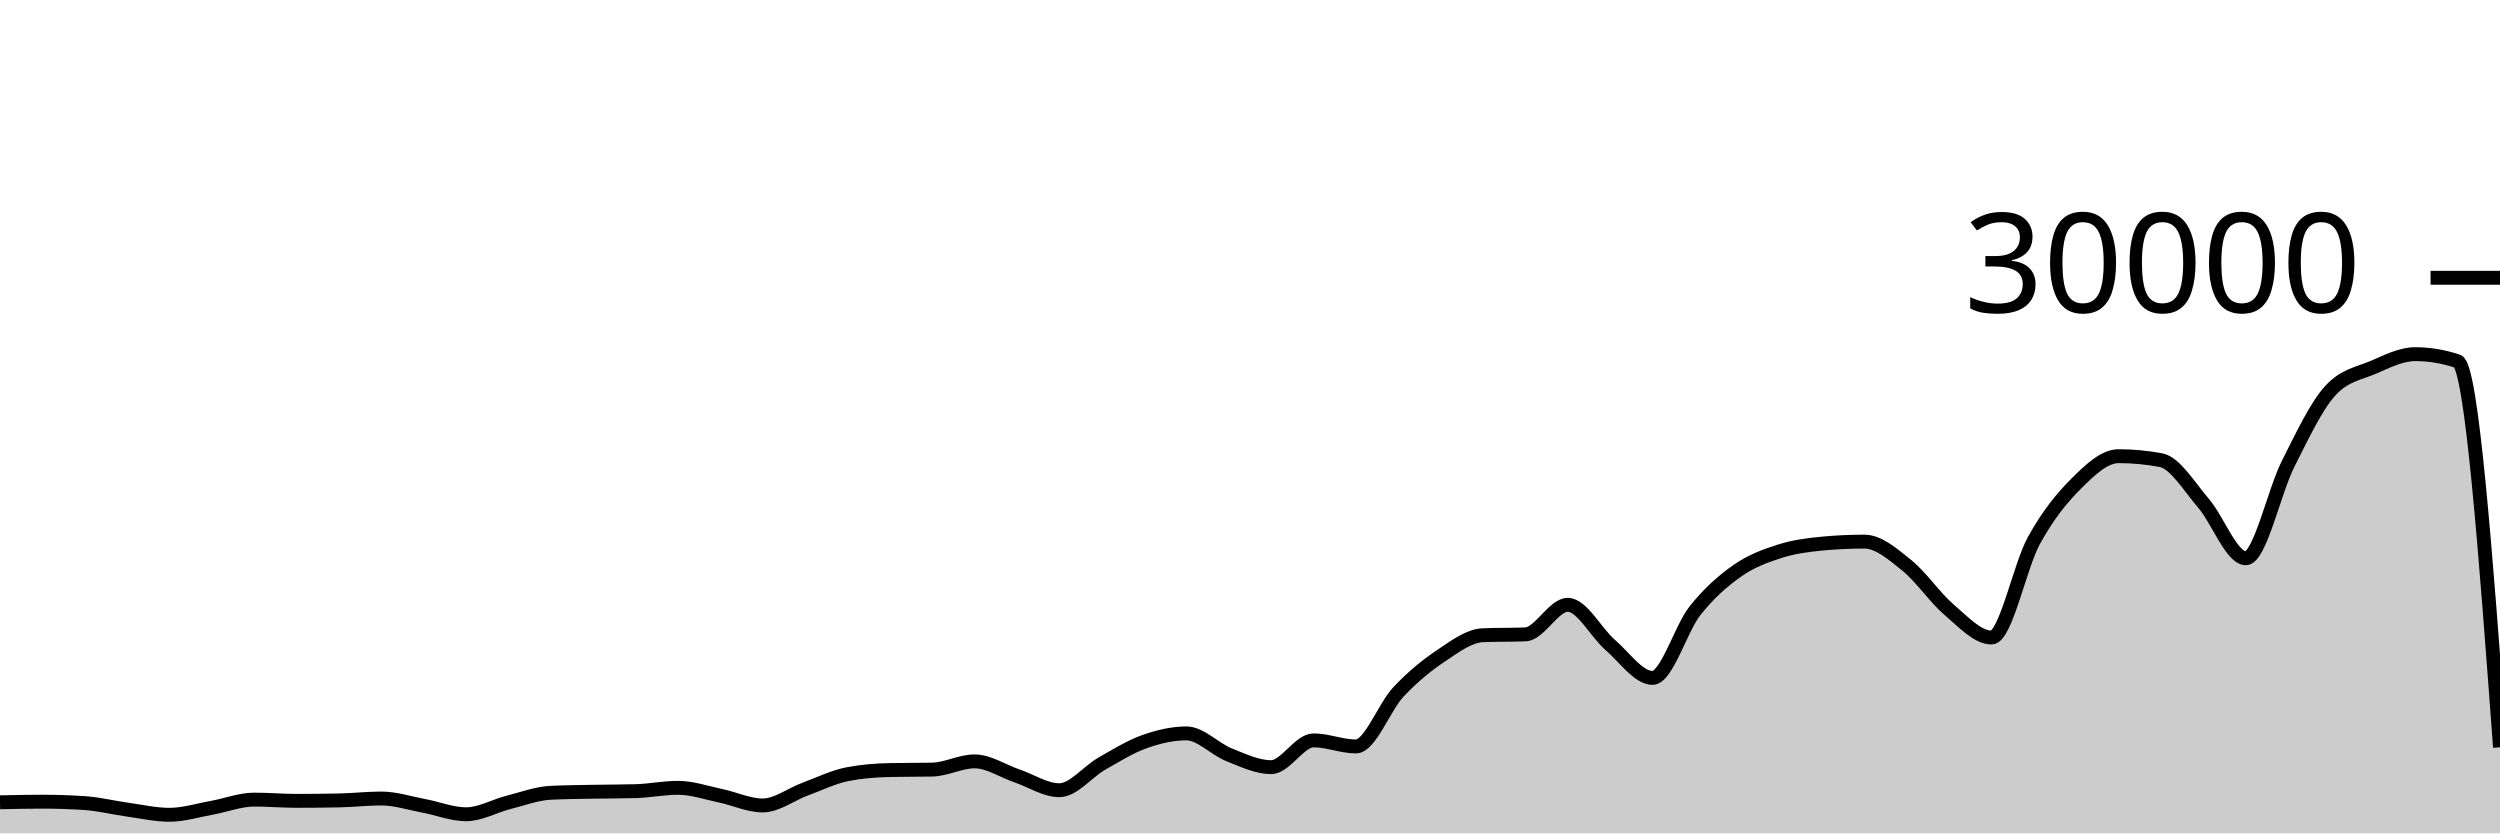
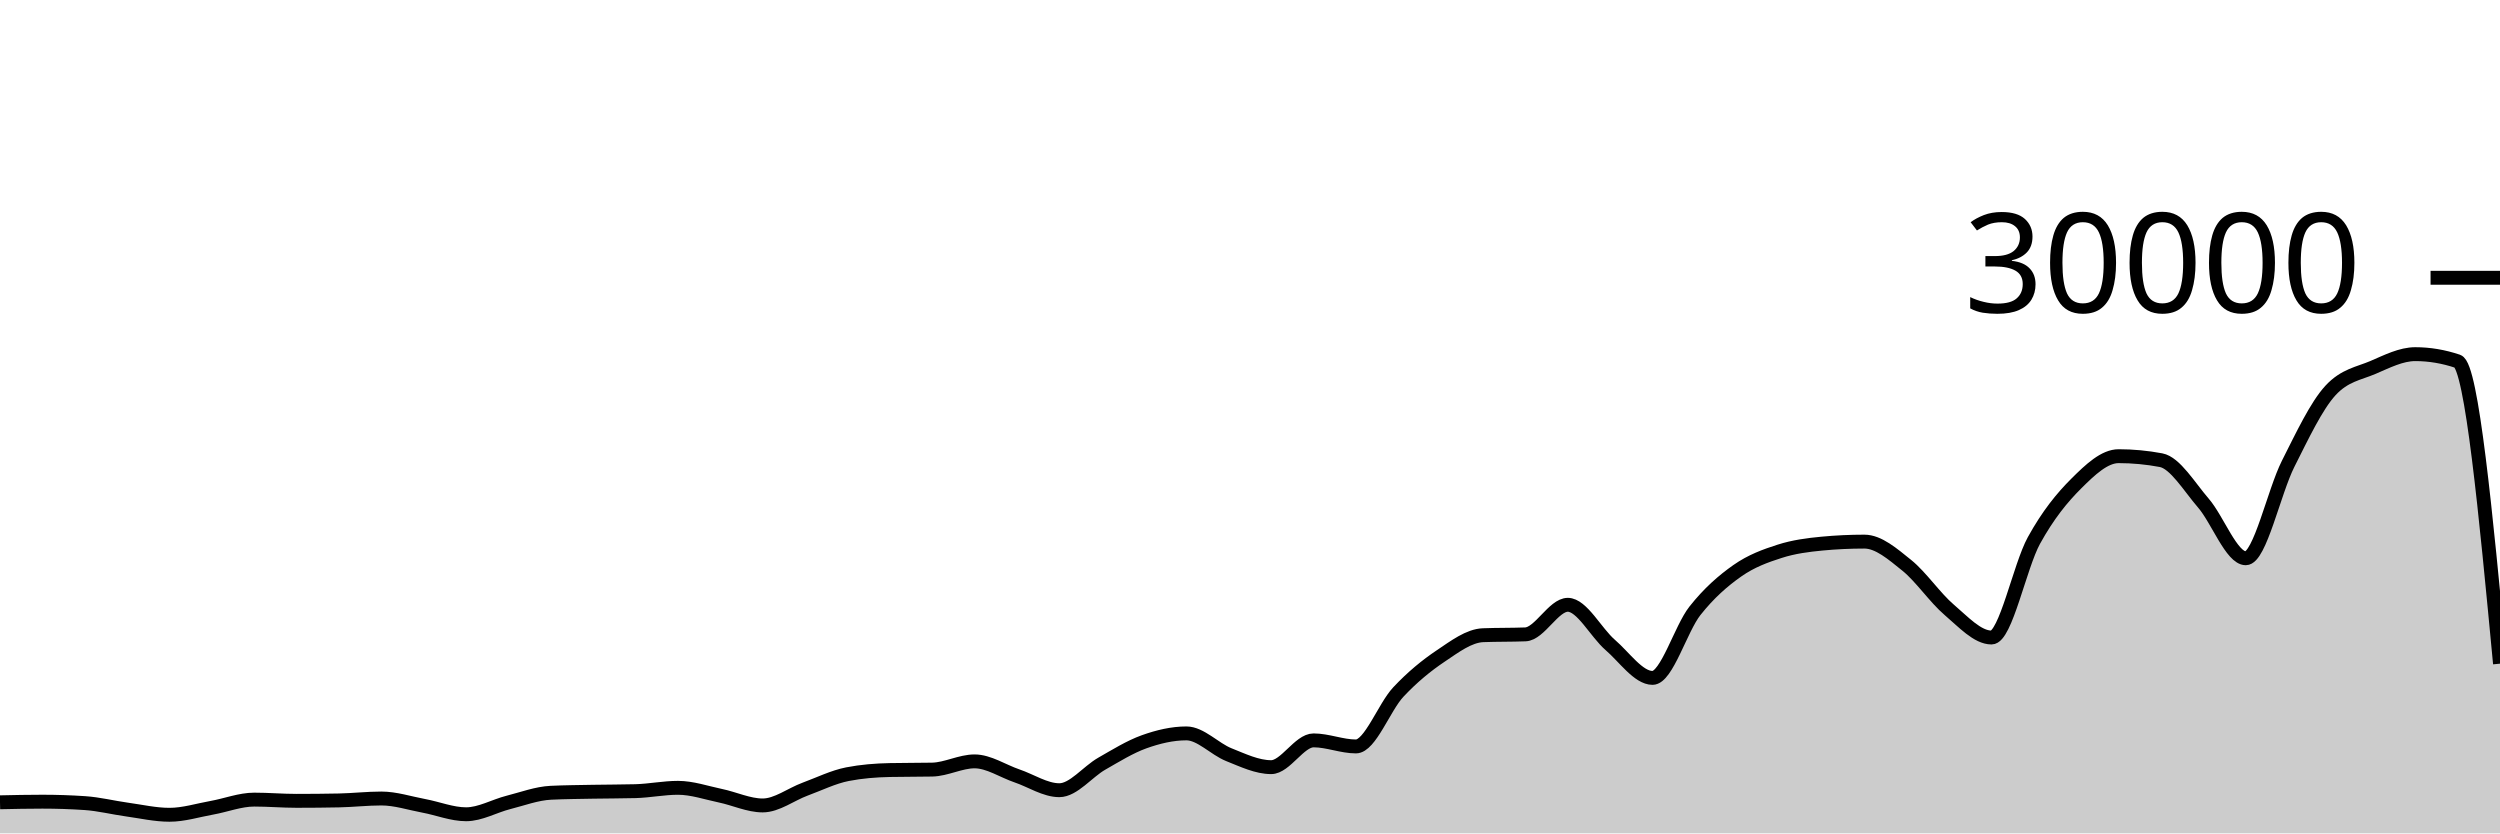
<svg xmlns="http://www.w3.org/2000/svg" viewBox="0 0 180 60">
  <g transform="translate(0,20)">
-     <path class="area" fill="rgba(0, 0, 0, 0.2)" d="M0,37.765C1.017,37.743,2.034,37.721,3.051,37.721C4.068,37.721,5.085,37.755,6.102,37.823C7.119,37.89,8.136,38.149,9.153,38.289C10.169,38.43,11.186,38.664,12.203,38.664C13.22,38.664,14.237,38.341,15.254,38.159C16.271,37.977,17.288,37.572,18.305,37.572C19.322,37.572,20.339,37.661,21.356,37.661C22.373,37.661,23.39,37.651,24.407,37.631C25.424,37.61,26.441,37.492,27.458,37.492C28.475,37.492,29.492,37.831,30.508,38.02C31.525,38.209,32.542,38.627,33.559,38.627C34.576,38.627,35.593,38.031,36.61,37.773C37.627,37.515,38.644,37.128,39.661,37.079C40.678,37.03,41.695,37.025,42.712,37.005C43.729,36.986,44.746,36.991,45.763,36.963C46.78,36.934,47.797,36.723,48.814,36.723C49.831,36.723,50.847,37.079,51.864,37.291C52.881,37.502,53.898,37.992,54.915,37.992C55.932,37.992,56.949,37.194,57.966,36.819C58.983,36.444,60,35.94,61.017,35.741C62.034,35.542,63.051,35.464,64.068,35.443C65.085,35.421,66.102,35.432,67.119,35.411C68.136,35.389,69.153,34.819,70.169,34.819C71.186,34.819,72.203,35.517,73.22,35.863C74.237,36.209,75.254,36.895,76.271,36.895C77.288,36.895,78.305,35.57,79.322,34.989C80.339,34.408,81.356,33.774,82.373,33.409C83.39,33.045,84.407,32.804,85.424,32.804C86.441,32.804,87.458,33.931,88.475,34.336C89.492,34.741,90.508,35.235,91.525,35.235C92.542,35.235,93.559,33.307,94.576,33.307C95.593,33.307,96.61,33.744,97.627,33.744C98.644,33.744,99.661,30.913,100.678,29.828C101.695,28.743,102.712,27.914,103.729,27.232C104.746,26.55,105.763,25.775,106.78,25.735C107.797,25.695,108.814,25.715,109.831,25.675C110.847,25.635,111.864,23.545,112.881,23.545C113.898,23.545,114.915,25.553,115.932,26.431C116.949,27.308,117.966,28.809,118.983,28.809C120,28.809,121.017,25.266,122.034,23.98C123.051,22.694,124.068,21.81,125.085,21.096C126.102,20.382,127.119,20.019,128.136,19.693C129.153,19.367,130.169,19.236,131.186,19.14C132.203,19.044,133.22,18.996,134.237,18.996C135.254,18.996,136.271,19.886,137.288,20.704C138.305,21.522,139.322,23.036,140.339,23.903C141.356,24.769,142.373,25.901,143.39,25.901C144.407,25.901,145.424,20.765,146.441,18.917C147.458,17.07,148.475,15.827,149.492,14.815C150.508,13.803,151.525,12.845,152.542,12.845C153.559,12.845,154.576,12.941,155.593,13.132C156.61,13.323,157.627,15.047,158.644,16.224C159.661,17.401,160.678,20.195,161.695,20.195C162.712,20.195,163.729,15.407,164.746,13.393C165.763,11.379,166.78,9.212,167.797,8.111C168.814,7.009,169.831,6.894,170.847,6.459C171.864,6.023,172.881,5.499,173.898,5.499C174.915,5.499,175.932,5.669,176.949,6.011C177.966,6.352,178.983,20.078,180,33.804L180,40C178.983,40,177.966,40,176.949,40C175.932,40,174.915,40,173.898,40C172.881,40,171.864,40,170.847,40C169.831,40,168.814,40,167.797,40C166.78,40,165.763,40,164.746,40C163.729,40,162.712,40,161.695,40C160.678,40,159.661,40,158.644,40C157.627,40,156.61,40,155.593,40C154.576,40,153.559,40,152.542,40C151.525,40,150.508,40,149.492,40C148.475,40,147.458,40,146.441,40C145.424,40,144.407,40,143.39,40C142.373,40,141.356,40,140.339,40C139.322,40,138.305,40,137.288,40C136.271,40,135.254,40,134.237,40C133.22,40,132.203,40,131.186,40C130.169,40,129.153,40,128.136,40C127.119,40,126.102,40,125.085,40C124.068,40,123.051,40,122.034,40C121.017,40,120,40,118.983,40C117.966,40,116.949,40,115.932,40C114.915,40,113.898,40,112.881,40C111.864,40,110.847,40,109.831,40C108.814,40,107.797,40,106.78,40C105.763,40,104.746,40,103.729,40C102.712,40,101.695,40,100.678,40C99.661,40,98.644,40,97.627,40C96.61,40,95.593,40,94.576,40C93.559,40,92.542,40,91.525,40C90.508,40,89.492,40,88.475,40C87.458,40,86.441,40,85.424,40C84.407,40,83.39,40,82.373,40C81.356,40,80.339,40,79.322,40C78.305,40,77.288,40,76.271,40C75.254,40,74.237,40,73.22,40C72.203,40,71.186,40,70.169,40C69.153,40,68.136,40,67.119,40C66.102,40,65.085,40,64.068,40C63.051,40,62.034,40,61.017,40C60,40,58.983,40,57.966,40C56.949,40,55.932,40,54.915,40C53.898,40,52.881,40,51.864,40C50.847,40,49.831,40,48.814,40C47.797,40,46.78,40,45.763,40C44.746,40,43.729,40,42.712,40C41.695,40,40.678,40,39.661,40C38.644,40,37.627,40,36.61,40C35.593,40,34.576,40,33.559,40C32.542,40,31.525,40,30.508,40C29.492,40,28.475,40,27.458,40C26.441,40,25.424,40,24.407,40C23.39,40,22.373,40,21.356,40C20.339,40,19.322,40,18.305,40C17.288,40,16.271,40,15.254,40C14.237,40,13.22,40,12.203,40C11.186,40,10.169,40,9.153,40C8.136,40,7.119,40,6.102,40C5.085,40,4.068,40,3.051,40C2.034,40,1.017,40,0,40Z" />
-     <path class="line" stroke="black" fill="none" d="M0,37.765C1.017,37.743,2.034,37.721,3.051,37.721C4.068,37.721,5.085,37.755,6.102,37.823C7.119,37.89,8.136,38.149,9.153,38.289C10.169,38.43,11.186,38.664,12.203,38.664C13.22,38.664,14.237,38.341,15.254,38.159C16.271,37.977,17.288,37.572,18.305,37.572C19.322,37.572,20.339,37.661,21.356,37.661C22.373,37.661,23.39,37.651,24.407,37.631C25.424,37.61,26.441,37.492,27.458,37.492C28.475,37.492,29.492,37.831,30.508,38.02C31.525,38.209,32.542,38.627,33.559,38.627C34.576,38.627,35.593,38.031,36.61,37.773C37.627,37.515,38.644,37.128,39.661,37.079C40.678,37.03,41.695,37.025,42.712,37.005C43.729,36.986,44.746,36.991,45.763,36.963C46.78,36.934,47.797,36.723,48.814,36.723C49.831,36.723,50.847,37.079,51.864,37.291C52.881,37.502,53.898,37.992,54.915,37.992C55.932,37.992,56.949,37.194,57.966,36.819C58.983,36.444,60,35.94,61.017,35.741C62.034,35.542,63.051,35.464,64.068,35.443C65.085,35.421,66.102,35.432,67.119,35.411C68.136,35.389,69.153,34.819,70.169,34.819C71.186,34.819,72.203,35.517,73.22,35.863C74.237,36.209,75.254,36.895,76.271,36.895C77.288,36.895,78.305,35.57,79.322,34.989C80.339,34.408,81.356,33.774,82.373,33.409C83.39,33.045,84.407,32.804,85.424,32.804C86.441,32.804,87.458,33.931,88.475,34.336C89.492,34.741,90.508,35.235,91.525,35.235C92.542,35.235,93.559,33.307,94.576,33.307C95.593,33.307,96.61,33.744,97.627,33.744C98.644,33.744,99.661,30.913,100.678,29.828C101.695,28.743,102.712,27.914,103.729,27.232C104.746,26.55,105.763,25.775,106.78,25.735C107.797,25.695,108.814,25.715,109.831,25.675C110.847,25.635,111.864,23.545,112.881,23.545C113.898,23.545,114.915,25.553,115.932,26.431C116.949,27.308,117.966,28.809,118.983,28.809C120,28.809,121.017,25.266,122.034,23.98C123.051,22.694,124.068,21.81,125.085,21.096C126.102,20.382,127.119,20.019,128.136,19.693C129.153,19.367,130.169,19.236,131.186,19.14C132.203,19.044,133.22,18.996,134.237,18.996C135.254,18.996,136.271,19.886,137.288,20.704C138.305,21.522,139.322,23.036,140.339,23.903C141.356,24.769,142.373,25.901,143.39,25.901C144.407,25.901,145.424,20.765,146.441,18.917C147.458,17.07,148.475,15.827,149.492,14.815C150.508,13.803,151.525,12.845,152.542,12.845C153.559,12.845,154.576,12.941,155.593,13.132C156.61,13.323,157.627,15.047,158.644,16.224C159.661,17.401,160.678,20.195,161.695,20.195C162.712,20.195,163.729,15.407,164.746,13.393C165.763,11.379,166.78,9.212,167.797,8.111C168.814,7.009,169.831,6.894,170.847,6.459C171.864,6.023,172.881,5.499,173.898,5.499C174.915,5.499,175.932,5.669,176.949,6.011C177.966,6.352,178.983,20.078,180,33.804" />
+     <path class="area" fill="rgba(0, 0, 0, 0.2)" d="M0,37.765C1.017,37.743,2.034,37.721,3.051,37.721C4.068,37.721,5.085,37.755,6.102,37.823C7.119,37.89,8.136,38.149,9.153,38.289C10.169,38.43,11.186,38.664,12.203,38.664C13.22,38.664,14.237,38.341,15.254,38.159C16.271,37.977,17.288,37.572,18.305,37.572C19.322,37.572,20.339,37.661,21.356,37.661C22.373,37.661,23.39,37.651,24.407,37.631C25.424,37.61,26.441,37.492,27.458,37.492C28.475,37.492,29.492,37.831,30.508,38.02C31.525,38.209,32.542,38.627,33.559,38.627C34.576,38.627,35.593,38.031,36.61,37.773C37.627,37.515,38.644,37.128,39.661,37.079C40.678,37.03,41.695,37.025,42.712,37.005C43.729,36.986,44.746,36.991,45.763,36.963C46.78,36.934,47.797,36.723,48.814,36.723C49.831,36.723,50.847,37.079,51.864,37.291C52.881,37.502,53.898,37.992,54.915,37.992C55.932,37.992,56.949,37.194,57.966,36.819C58.983,36.444,60,35.94,61.017,35.741C62.034,35.542,63.051,35.464,64.068,35.443C65.085,35.421,66.102,35.432,67.119,35.411C68.136,35.389,69.153,34.819,70.169,34.819C71.186,34.819,72.203,35.517,73.22,35.863C74.237,36.209,75.254,36.895,76.271,36.895C77.288,36.895,78.305,35.57,79.322,34.989C80.339,34.408,81.356,33.774,82.373,33.409C83.39,33.045,84.407,32.804,85.424,32.804C86.441,32.804,87.458,33.931,88.475,34.336C89.492,34.741,90.508,35.235,91.525,35.235C92.542,35.235,93.559,33.307,94.576,33.307C95.593,33.307,96.61,33.744,97.627,33.744C98.644,33.744,99.661,30.913,100.678,29.828C101.695,28.743,102.712,27.914,103.729,27.232C104.746,26.55,105.763,25.775,106.78,25.735C107.797,25.695,108.814,25.715,109.831,25.675C110.847,25.635,111.864,23.545,112.881,23.545C113.898,23.545,114.915,25.553,115.932,26.431C116.949,27.308,117.966,28.809,118.983,28.809C120,28.809,121.017,25.266,122.034,23.98C123.051,22.694,124.068,21.81,125.085,21.096C126.102,20.382,127.119,20.019,128.136,19.693C129.153,19.367,130.169,19.236,131.186,19.14C132.203,19.044,133.22,18.996,134.237,18.996C135.254,18.996,136.271,19.886,137.288,20.704C138.305,21.522,139.322,23.036,140.339,23.903C141.356,24.769,142.373,25.901,143.39,25.901C144.407,25.901,145.424,20.765,146.441,18.917C147.458,17.07,148.475,15.827,149.492,14.815C150.508,13.803,151.525,12.845,152.542,12.845C153.559,12.845,154.576,12.941,155.593,13.132C156.61,13.323,157.627,15.047,158.644,16.224C159.661,17.401,160.678,20.195,161.695,20.195C162.712,20.195,163.729,15.407,164.746,13.393C165.763,11.379,166.78,9.212,167.797,8.111C168.814,7.009,169.831,6.894,170.847,6.459C171.864,6.023,172.881,5.499,173.898,5.499C174.915,5.499,175.932,5.669,176.949,6.011C177.966,6.352,178.983,17.069,180,27.785L180,40C178.983,40,177.966,40,176.949,40C175.932,40,174.915,40,173.898,40C172.881,40,171.864,40,170.847,40C169.831,40,168.814,40,167.797,40C166.78,40,165.763,40,164.746,40C163.729,40,162.712,40,161.695,40C160.678,40,159.661,40,158.644,40C157.627,40,156.61,40,155.593,40C154.576,40,153.559,40,152.542,40C151.525,40,150.508,40,149.492,40C148.475,40,147.458,40,146.441,40C145.424,40,144.407,40,143.39,40C142.373,40,141.356,40,140.339,40C139.322,40,138.305,40,137.288,40C136.271,40,135.254,40,134.237,40C133.22,40,132.203,40,131.186,40C130.169,40,129.153,40,128.136,40C127.119,40,126.102,40,125.085,40C124.068,40,123.051,40,122.034,40C121.017,40,120,40,118.983,40C117.966,40,116.949,40,115.932,40C114.915,40,113.898,40,112.881,40C111.864,40,110.847,40,109.831,40C108.814,40,107.797,40,106.78,40C105.763,40,104.746,40,103.729,40C102.712,40,101.695,40,100.678,40C99.661,40,98.644,40,97.627,40C96.61,40,95.593,40,94.576,40C93.559,40,92.542,40,91.525,40C90.508,40,89.492,40,88.475,40C87.458,40,86.441,40,85.424,40C84.407,40,83.39,40,82.373,40C81.356,40,80.339,40,79.322,40C78.305,40,77.288,40,76.271,40C75.254,40,74.237,40,73.22,40C72.203,40,71.186,40,70.169,40C69.153,40,68.136,40,67.119,40C66.102,40,65.085,40,64.068,40C63.051,40,62.034,40,61.017,40C60,40,58.983,40,57.966,40C56.949,40,55.932,40,54.915,40C53.898,40,52.881,40,51.864,40C50.847,40,49.831,40,48.814,40C47.797,40,46.78,40,45.763,40C44.746,40,43.729,40,42.712,40C41.695,40,40.678,40,39.661,40C38.644,40,37.627,40,36.61,40C35.593,40,34.576,40,33.559,40C32.542,40,31.525,40,30.508,40C29.492,40,28.475,40,27.458,40C26.441,40,25.424,40,24.407,40C23.39,40,22.373,40,21.356,40C20.339,40,19.322,40,18.305,40C17.288,40,16.271,40,15.254,40C14.237,40,13.22,40,12.203,40C11.186,40,10.169,40,9.153,40C8.136,40,7.119,40,6.102,40C5.085,40,4.068,40,3.051,40C2.034,40,1.017,40,0,40Z" />
+     <path class="line" stroke="black" fill="none" d="M0,37.765C1.017,37.743,2.034,37.721,3.051,37.721C4.068,37.721,5.085,37.755,6.102,37.823C7.119,37.89,8.136,38.149,9.153,38.289C10.169,38.43,11.186,38.664,12.203,38.664C13.22,38.664,14.237,38.341,15.254,38.159C16.271,37.977,17.288,37.572,18.305,37.572C19.322,37.572,20.339,37.661,21.356,37.661C22.373,37.661,23.39,37.651,24.407,37.631C25.424,37.61,26.441,37.492,27.458,37.492C28.475,37.492,29.492,37.831,30.508,38.02C31.525,38.209,32.542,38.627,33.559,38.627C34.576,38.627,35.593,38.031,36.61,37.773C37.627,37.515,38.644,37.128,39.661,37.079C40.678,37.03,41.695,37.025,42.712,37.005C43.729,36.986,44.746,36.991,45.763,36.963C46.78,36.934,47.797,36.723,48.814,36.723C49.831,36.723,50.847,37.079,51.864,37.291C52.881,37.502,53.898,37.992,54.915,37.992C55.932,37.992,56.949,37.194,57.966,36.819C58.983,36.444,60,35.94,61.017,35.741C62.034,35.542,63.051,35.464,64.068,35.443C65.085,35.421,66.102,35.432,67.119,35.411C68.136,35.389,69.153,34.819,70.169,34.819C71.186,34.819,72.203,35.517,73.22,35.863C74.237,36.209,75.254,36.895,76.271,36.895C77.288,36.895,78.305,35.57,79.322,34.989C80.339,34.408,81.356,33.774,82.373,33.409C83.39,33.045,84.407,32.804,85.424,32.804C86.441,32.804,87.458,33.931,88.475,34.336C89.492,34.741,90.508,35.235,91.525,35.235C92.542,35.235,93.559,33.307,94.576,33.307C95.593,33.307,96.61,33.744,97.627,33.744C98.644,33.744,99.661,30.913,100.678,29.828C101.695,28.743,102.712,27.914,103.729,27.232C104.746,26.55,105.763,25.775,106.78,25.735C107.797,25.695,108.814,25.715,109.831,25.675C110.847,25.635,111.864,23.545,112.881,23.545C113.898,23.545,114.915,25.553,115.932,26.431C116.949,27.308,117.966,28.809,118.983,28.809C120,28.809,121.017,25.266,122.034,23.98C123.051,22.694,124.068,21.81,125.085,21.096C126.102,20.382,127.119,20.019,128.136,19.693C129.153,19.367,130.169,19.236,131.186,19.14C132.203,19.044,133.22,18.996,134.237,18.996C135.254,18.996,136.271,19.886,137.288,20.704C138.305,21.522,139.322,23.036,140.339,23.903C141.356,24.769,142.373,25.901,143.39,25.901C144.407,25.901,145.424,20.765,146.441,18.917C147.458,17.07,148.475,15.827,149.492,14.815C150.508,13.803,151.525,12.845,152.542,12.845C153.559,12.845,154.576,12.941,155.593,13.132C156.61,13.323,157.627,15.047,158.644,16.224C159.661,17.401,160.678,20.195,161.695,20.195C162.712,20.195,163.729,15.407,164.746,13.393C165.763,11.379,166.78,9.212,167.797,8.111C168.814,7.009,169.831,6.894,170.847,6.459C171.864,6.023,172.881,5.499,173.898,5.499C174.915,5.499,175.932,5.669,176.949,6.011C177.966,6.352,178.983,17.069,180,27.785" />
    <path class="axis-ceiling" stroke-width="1" stroke="black" fill="none" d="M175,0L180,0" />
    <text class="axis-ceiling-label" font-family="sans-serif" text-anchor="end" font-size="10px" x="170" y="2.5">30000</text>
  </g>
</svg>
